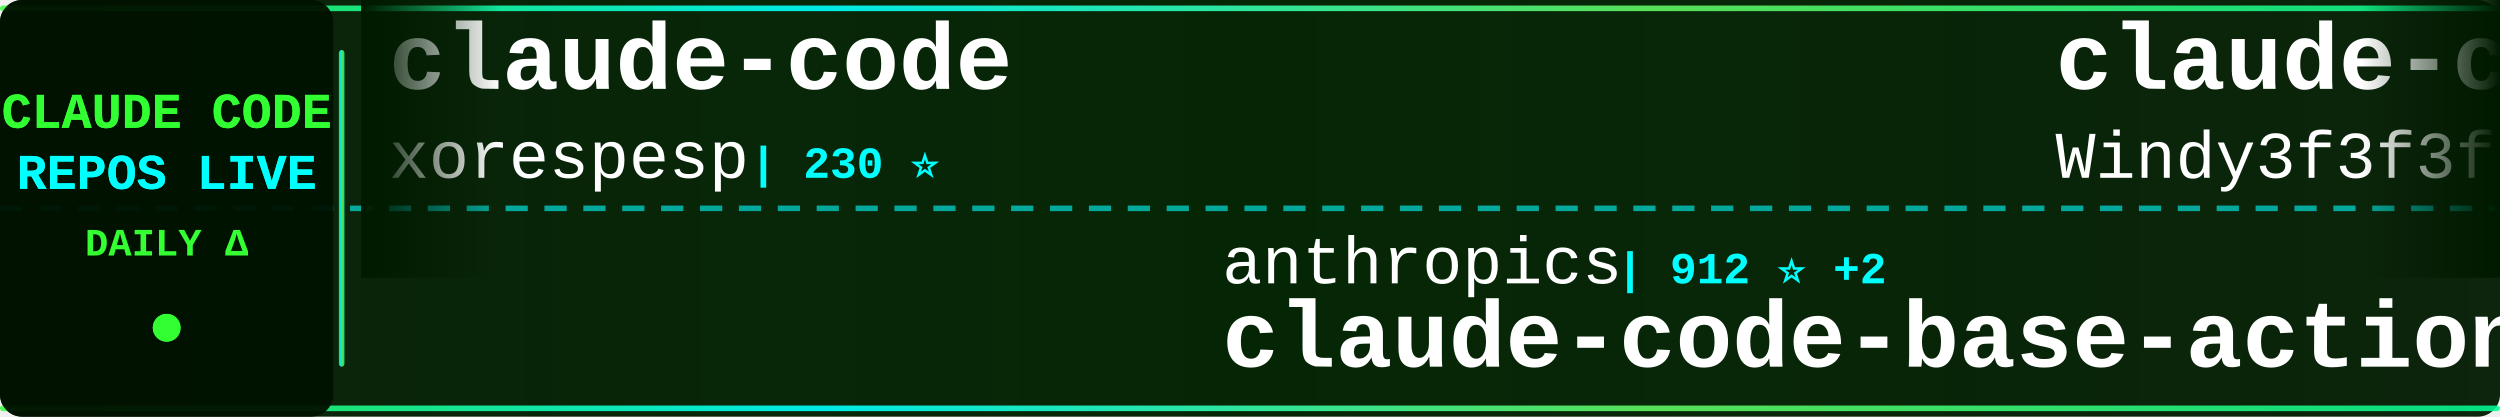
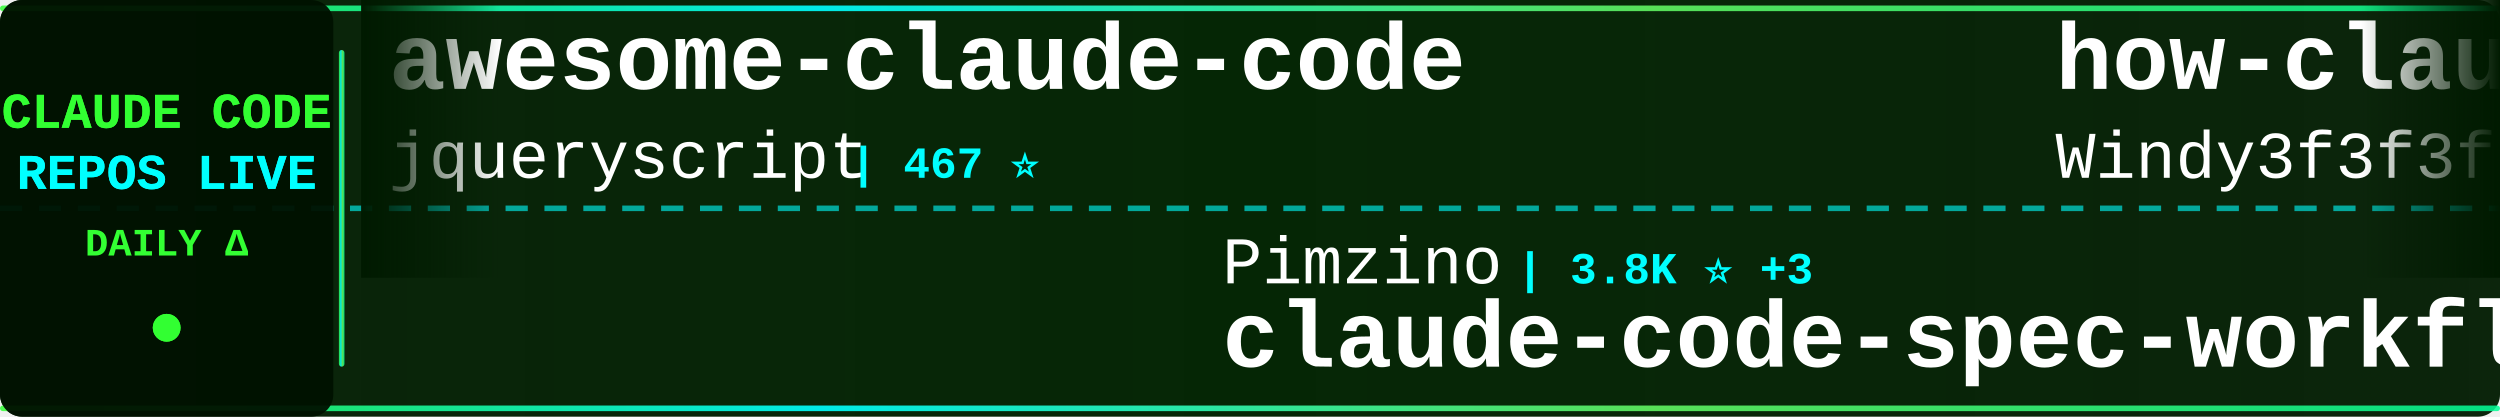
<svg xmlns="http://www.w3.org/2000/svg" width="900" height="150">
  <defs>
    <linearGradient id="tickerBg" x1="0%" y1="0%" x2="100%" y2="0%">
      <stop offset="0%" style="stop-color:#001a00;stop-opacity:0.95" />
      <stop offset="50%" style="stop-color:#002200;stop-opacity:0.98" />
      <stop offset="100%" style="stop-color:#001a00;stop-opacity:0.95" />
    </linearGradient>
    <linearGradient id="borderGrad" x1="0%" y1="0%" x2="100%" y2="0%">
      <stop offset="0%" style="stop-color:#33ff33;stop-opacity:0.85">
        <animate attributeName="stop-opacity" values="0.85;1;0.85" dur="2s" repeatCount="indefinite" />
      </stop>
      <stop offset="33%" style="stop-color:#00ffff;stop-opacity:0.9">
        <animate attributeName="stop-opacity" values="0.9;1;0.9" dur="2.2s" repeatCount="indefinite" />
      </stop>
      <stop offset="66%" style="stop-color:#66ff66;stop-opacity:0.85">
        <animate attributeName="stop-opacity" values="0.85;1;0.85" dur="1.8s" repeatCount="indefinite" />
      </stop>
      <stop offset="100%" style="stop-color:#00ff99;stop-opacity:0.85">
        <animate attributeName="stop-opacity" values="0.85;1;0.85" dur="2s" repeatCount="indefinite" />
      </stop>
    </linearGradient>
    <filter id="textGlow">
      <feGaussianBlur stdDeviation="0.1" result="coloredBlur" />
      <feMerge>
        <feMergeNode in="coloredBlur" />
        <feMergeNode in="SourceGraphic" />
      </feMerge>
    </filter>
    <filter id="metricGlow">
      <feGaussianBlur stdDeviation="0.2" result="coloredBlur" />
      <feMerge>
        <feMergeNode in="coloredBlur" />
        <feMergeNode in="SourceGraphic" />
      </feMerge>
    </filter>
    <linearGradient id="leftFade" x1="0%" y1="0%" x2="100%" y2="0%">
      <stop offset="0%" style="stop-color:#001a00;stop-opacity:1" />
      <stop offset="100%" style="stop-color:#001a00;stop-opacity:0" />
    </linearGradient>
    <linearGradient id="rightFade" x1="0%" y1="0%" x2="100%" y2="0%">
      <stop offset="0%" style="stop-color:#001a00;stop-opacity:0" />
      <stop offset="100%" style="stop-color:#001a00;stop-opacity:1" />
    </linearGradient>
  </defs>
  <rect width="900" height="150" fill="url(#tickerBg)" rx="8" />
  <rect x="0" y="2" width="900" height="2" fill="url(#borderGrad)" rx="1" />
  <rect x="0" y="146" width="900" height="2" fill="url(#borderGrad)" rx="1" />
  <line x1="0" y1="75" x2="900" y2="75" stroke="#00ffff" stroke-width="2" stroke-dasharray="8 6" opacity="0.6" />
  <rect x="0" y="0" width="120" height="150" fill="#001100" opacity="0.95" rx="8" />
  <text x="60" y="46" font-family="'Courier New', monospace" font-size="18" font-weight="bold" fill="#33ff33" text-anchor="middle" filter="url(#textGlow)">
    CLAUDE CODE
  </text>
  <text x="60" y="68" font-family="'Courier New', monospace" font-size="18" font-weight="bold" fill="#00ffff" text-anchor="middle" filter="url(#textGlow)">
    REPOS LIVE
  </text>
  <text x="60" y="92" font-family="'Courier New', monospace" font-size="14" font-weight="bold" fill="#33ff33" text-anchor="middle">
    DAILY Δ
  </text>
  <circle cx="60" cy="118" r="5" fill="#33ff33" filter="url(#metricGlow)">
    <animate attributeName="r" values="4;6;4" dur="1.5s" repeatCount="indefinite" />
    <animate attributeName="opacity" values="0.6;1;0.6" dur="1.5s" repeatCount="indefinite" />
  </circle>
  <rect x="122" y="18" width="2" height="114" fill="url(#borderGrad)" rx="1" />
  <clipPath id="tickerClip">
    <rect x="130" y="0" width="770" height="150" />
  </clipPath>
  <g clip-path="url(#tickerClip)">
    <g id="tickerItems">
      <animateTransform attributeName="transform" attributeType="XML" type="translate" from="0 0" to="-3000 0" dur="54s" repeatCount="indefinite" />
      <g transform="translate(0, 0)">
-         <text x="140" y="32" font-family="'Courier New', monospace" font-size="34" font-weight="bold" fill="#ffffff">claude-code</text>
-         <text x="140" y="64" font-family="'Courier New', monospace" font-size="24" font-weight="normal" fill="#ffffff" opacity="1.0">xorespesp</text>
-         <text x="270" y="64" font-family="'Courier New', monospace" font-size="16" font-weight="bold" fill="#00ffff"> | 230 ⭐</text>
+         <text x="140" y="32" font-family="'Courier New', monospace" font-size="34" font-weight="bold" fill="#ffffff">awesome-claude-code</text>
+         <text x="140" y="64" font-family="'Courier New', monospace" font-size="24" font-weight="normal" fill="#ffffff" opacity="1.0">jqueryscript</text>
+         <text x="306" y="64" font-family="'Courier New', monospace" font-size="16" font-weight="bold" fill="#00ffff"> | 467 ⭐</text>
      </g>
      <g transform="translate(300, 0)">
-         <text x="140" y="102" font-family="'Courier New', monospace" font-size="24" font-weight="normal" fill="#ffffff" opacity="1.0">anthropics</text>
-         <text x="282" y="102" font-family="'Courier New', monospace" font-size="16" font-weight="bold" fill="#00ffff"> | 912 ⭐ +2</text>
-         <text x="140" y="132" font-family="'Courier New', monospace" font-size="34" font-weight="bold" fill="#ffffff">claude-code-base-action</text>
+         <text x="140" y="102" font-family="'Courier New', monospace" font-size="24" font-weight="normal" fill="#ffffff" opacity="1.0">Pimzino</text>
+         <text x="246" y="102" font-family="'Courier New', monospace" font-size="16" font-weight="bold" fill="#00ffff"> | 3.8K ⭐ +3</text>
+         <text x="140" y="132" font-family="'Courier New', monospace" font-size="34" font-weight="bold" fill="#ffffff">claude-code-spec-workflo...</text>
      </g>
      <g transform="translate(600, 0)">
-         <text x="140" y="32" font-family="'Courier New', monospace" font-size="34" font-weight="bold" fill="#ffffff">claude-code-from-scratch</text>
+         <text x="140" y="32" font-family="'Courier New', monospace" font-size="34" font-weight="bold" fill="#ffffff">how-claude-code-works</text>
        <text x="140" y="64" font-family="'Courier New', monospace" font-size="24" font-weight="normal" fill="#ffffff" opacity="1.0">Windy3f3f3f3f</text>
-         <text x="318" y="64" font-family="'Courier New', monospace" font-size="16" font-weight="bold" fill="#00ffff"> | 2.4K ⭐ +64</text>
+         <text x="318" y="64" font-family="'Courier New', monospace" font-size="16" font-weight="bold" fill="#00ffff"> | 3.2K ⭐ +8</text>
      </g>
      <g transform="translate(900, 0)">
-         <text x="140" y="102" font-family="'Courier New', monospace" font-size="24" font-weight="normal" fill="#ffffff" opacity="1.0">tanbiralam</text>
-         <text x="282" y="102" font-family="'Courier New', monospace" font-size="16" font-weight="bold" fill="#00ffff"> | 2.0K ⭐ +6</text>
+         <text x="140" y="102" font-family="'Courier New', monospace" font-size="24" font-weight="normal" fill="#ffffff" opacity="1.0">alex000kim</text>
+         <text x="282" y="102" font-family="'Courier New', monospace" font-size="16" font-weight="bold" fill="#00ffff"> | 231 ⭐</text>
        <text x="140" y="132" font-family="'Courier New', monospace" font-size="34" font-weight="bold" fill="#ffffff">claude-code</text>
      </g>
      <g transform="translate(1200, 0)">
-         <text x="140" y="32" font-family="'Courier New', monospace" font-size="34" font-weight="bold" fill="#ffffff">claude-code-settings</text>
-         <text x="140" y="64" font-family="'Courier New', monospace" font-size="24" font-weight="normal" fill="#ffffff" opacity="1.0">feiskyer</text>
-         <text x="258" y="64" font-family="'Courier New', monospace" font-size="16" font-weight="bold" fill="#00ffff"> | 1.6K ⭐ +1</text>
+         <text x="140" y="32" font-family="'Courier New', monospace" font-size="34" font-weight="bold" fill="#ffffff">claude-code-from-scratch</text>
+         <text x="140" y="64" font-family="'Courier New', monospace" font-size="24" font-weight="normal" fill="#ffffff" opacity="1.0">Windy3f3f3f3f</text>
+         <text x="318" y="64" font-family="'Courier New', monospace" font-size="16" font-weight="bold" fill="#00ffff"> | 2.4K ⭐ +35</text>
      </g>
      <g transform="translate(1500, 0)">
-         <text x="140" y="102" font-family="'Courier New', monospace" font-size="24" font-weight="normal" fill="#ffffff" opacity="1.0">ChrisWiles</text>
-         <text x="282" y="102" font-family="'Courier New', monospace" font-size="16" font-weight="bold" fill="#00ffff"> | 6.0K ⭐</text>
-         <text x="140" y="132" font-family="'Courier New', monospace" font-size="34" font-weight="bold" fill="#ffffff">claude-code-showcase</text>
+         <text x="140" y="102" font-family="'Courier New', monospace" font-size="24" font-weight="normal" fill="#ffffff" opacity="1.0">codeaashu</text>
+         <text x="270" y="102" font-family="'Courier New', monospace" font-size="16" font-weight="bold" fill="#00ffff"> | 3.1K ⭐</text>
+         <text x="140" y="132" font-family="'Courier New', monospace" font-size="34" font-weight="bold" fill="#ffffff">claude-code</text>
      </g>
      <g transform="translate(1800, 0)">
-         <text x="140" y="32" font-family="'Courier New', monospace" font-size="34" font-weight="bold" fill="#ffffff">claude-code</text>
-         <text x="140" y="64" font-family="'Courier New', monospace" font-size="24" font-weight="normal" fill="#ffffff" opacity="1.0">Tinkeringg-Lab</text>
-         <text x="330" y="64" font-family="'Courier New', monospace" font-size="16" font-weight="bold" fill="#00ffff"> | 211 ⭐</text>
+         <text x="140" y="32" font-family="'Courier New', monospace" font-size="34" font-weight="bold" fill="#ffffff">arcads-claude-code</text>
+         <text x="140" y="64" font-family="'Courier New', monospace" font-size="24" font-weight="normal" fill="#ffffff" opacity="1.0">krusemediallc</text>
+         <text x="318" y="64" font-family="'Courier New', monospace" font-size="16" font-weight="bold" fill="#00ffff"> | 1.0K ⭐ +2</text>
      </g>
      <g transform="translate(2100, 0)">
-         <text x="140" y="102" font-family="'Courier New', monospace" font-size="24" font-weight="normal" fill="#ffffff" opacity="1.0">pedrohcgs</text>
-         <text x="270" y="102" font-family="'Courier New', monospace" font-size="16" font-weight="bold" fill="#00ffff"> | 1.4K ⭐ +2</text>
-         <text x="140" y="132" font-family="'Courier New', monospace" font-size="34" font-weight="bold" fill="#ffffff">claude-code-my-workflow</text>
+         <text x="140" y="102" font-family="'Courier New', monospace" font-size="24" font-weight="normal" fill="#ffffff" opacity="1.0">Yuyz0112</text>
+         <text x="258" y="102" font-family="'Courier New', monospace" font-size="16" font-weight="bold" fill="#00ffff"> | 2.4K ⭐</text>
+         <text x="140" y="132" font-family="'Courier New', monospace" font-size="34" font-weight="bold" fill="#ffffff">claude-code-reverse</text>
      </g>
      <g transform="translate(2400, 0)">
-         <text x="140" y="32" font-family="'Courier New', monospace" font-size="34" font-weight="bold" fill="#ffffff">claude-code-action</text>
-         <text x="140" y="64" font-family="'Courier New', monospace" font-size="24" font-weight="normal" fill="#ffffff" opacity="1.0">anthropics</text>
-         <text x="282" y="64" font-family="'Courier New', monospace" font-size="16" font-weight="bold" fill="#00ffff"> | 8.4K ⭐ +9</text>
+         <text x="140" y="32" font-family="'Courier New', monospace" font-size="34" font-weight="bold" fill="#ffffff">claude-code</text>
+         <text x="140" y="64" font-family="'Courier New', monospace" font-size="24" font-weight="normal" fill="#ffffff" opacity="1.0">isboyjc</text>
+         <text x="246" y="64" font-family="'Courier New', monospace" font-size="16" font-weight="bold" fill="#00ffff"> | 162 ⭐</text>
      </g>
      <g transform="translate(2700, 0)">
-         <text x="140" y="102" font-family="'Courier New', monospace" font-size="24" font-weight="normal" fill="#ffffff" opacity="1.0">RishabhK103</text>
-         <text x="294" y="102" font-family="'Courier New', monospace" font-size="16" font-weight="bold" fill="#00ffff"> | 102 ⭐</text>
-         <text x="140" y="132" font-family="'Courier New', monospace" font-size="34" font-weight="bold" fill="#ffffff">claude-code</text>
+         <text x="140" y="102" font-family="'Courier New', monospace" font-size="24" font-weight="normal" fill="#ffffff" opacity="1.0">disler</text>
+         <text x="234" y="102" font-family="'Courier New', monospace" font-size="16" font-weight="bold" fill="#00ffff"> | 1.5K ⭐ +3</text>
+         <text x="140" y="132" font-family="'Courier New', monospace" font-size="34" font-weight="bold" fill="#ffffff">pi-vs-claude-code</text>
      </g>
      <g transform="translate(3000, 0)">
-         <text x="140" y="32" font-family="'Courier New', monospace" font-size="34" font-weight="bold" fill="#ffffff">claude-code</text>
-         <text x="140" y="64" font-family="'Courier New', monospace" font-size="24" font-weight="normal" fill="#ffffff" opacity="1.0">xorespesp</text>
-         <text x="270" y="64" font-family="'Courier New', monospace" font-size="16" font-weight="bold" fill="#00ffff"> | 230 ⭐</text>
+         <text x="140" y="32" font-family="'Courier New', monospace" font-size="34" font-weight="bold" fill="#ffffff">awesome-claude-code</text>
+         <text x="140" y="64" font-family="'Courier New', monospace" font-size="24" font-weight="normal" fill="#ffffff" opacity="1.0">jqueryscript</text>
+         <text x="306" y="64" font-family="'Courier New', monospace" font-size="16" font-weight="bold" fill="#00ffff"> | 467 ⭐</text>
      </g>
      <g transform="translate(3300, 0)">
-         <text x="140" y="102" font-family="'Courier New', monospace" font-size="24" font-weight="normal" fill="#ffffff" opacity="1.0">anthropics</text>
-         <text x="282" y="102" font-family="'Courier New', monospace" font-size="16" font-weight="bold" fill="#00ffff"> | 912 ⭐ +2</text>
-         <text x="140" y="132" font-family="'Courier New', monospace" font-size="34" font-weight="bold" fill="#ffffff">claude-code-base-action</text>
+         <text x="140" y="102" font-family="'Courier New', monospace" font-size="24" font-weight="normal" fill="#ffffff" opacity="1.0">Pimzino</text>
+         <text x="246" y="102" font-family="'Courier New', monospace" font-size="16" font-weight="bold" fill="#00ffff"> | 3.8K ⭐ +3</text>
+         <text x="140" y="132" font-family="'Courier New', monospace" font-size="34" font-weight="bold" fill="#ffffff">claude-code-spec-workflo...</text>
      </g>
      <g transform="translate(3600, 0)">
-         <text x="140" y="32" font-family="'Courier New', monospace" font-size="34" font-weight="bold" fill="#ffffff">claude-code-from-scratch</text>
+         <text x="140" y="32" font-family="'Courier New', monospace" font-size="34" font-weight="bold" fill="#ffffff">how-claude-code-works</text>
        <text x="140" y="64" font-family="'Courier New', monospace" font-size="24" font-weight="normal" fill="#ffffff" opacity="1.0">Windy3f3f3f3f</text>
-         <text x="318" y="64" font-family="'Courier New', monospace" font-size="16" font-weight="bold" fill="#00ffff"> | 2.4K ⭐ +64</text>
+         <text x="318" y="64" font-family="'Courier New', monospace" font-size="16" font-weight="bold" fill="#00ffff"> | 3.2K ⭐ +8</text>
      </g>
      <g transform="translate(3900, 0)">
-         <text x="140" y="102" font-family="'Courier New', monospace" font-size="24" font-weight="normal" fill="#ffffff" opacity="1.0">tanbiralam</text>
-         <text x="282" y="102" font-family="'Courier New', monospace" font-size="16" font-weight="bold" fill="#00ffff"> | 2.0K ⭐ +6</text>
+         <text x="140" y="102" font-family="'Courier New', monospace" font-size="24" font-weight="normal" fill="#ffffff" opacity="1.0">alex000kim</text>
+         <text x="282" y="102" font-family="'Courier New', monospace" font-size="16" font-weight="bold" fill="#00ffff"> | 231 ⭐</text>
        <text x="140" y="132" font-family="'Courier New', monospace" font-size="34" font-weight="bold" fill="#ffffff">claude-code</text>
      </g>
    </g>
  </g>
  <rect x="130" y="0" width="50" height="100" fill="url(#leftFade)" />
  <rect x="850" y="0" width="50" height="100" fill="url(#rightFade)" />
</svg>
